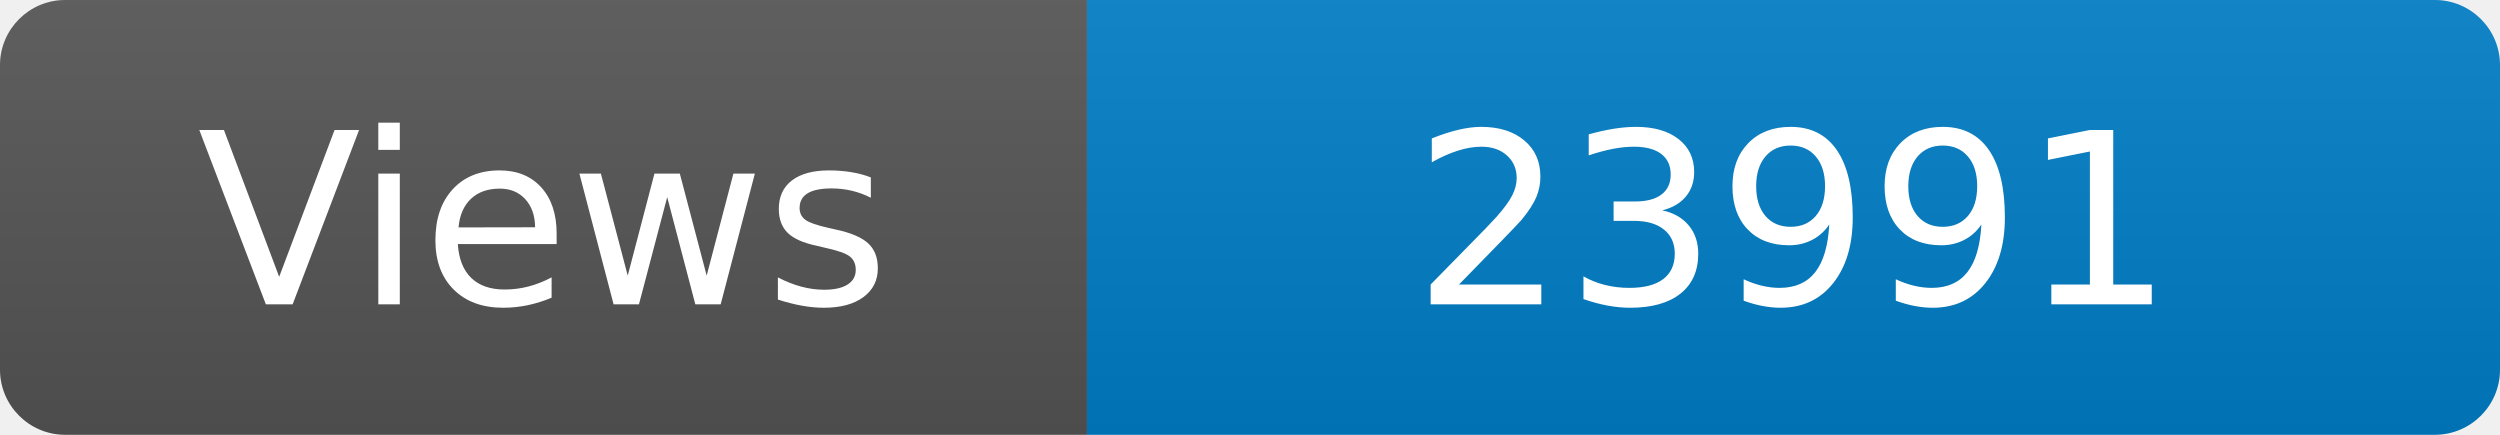
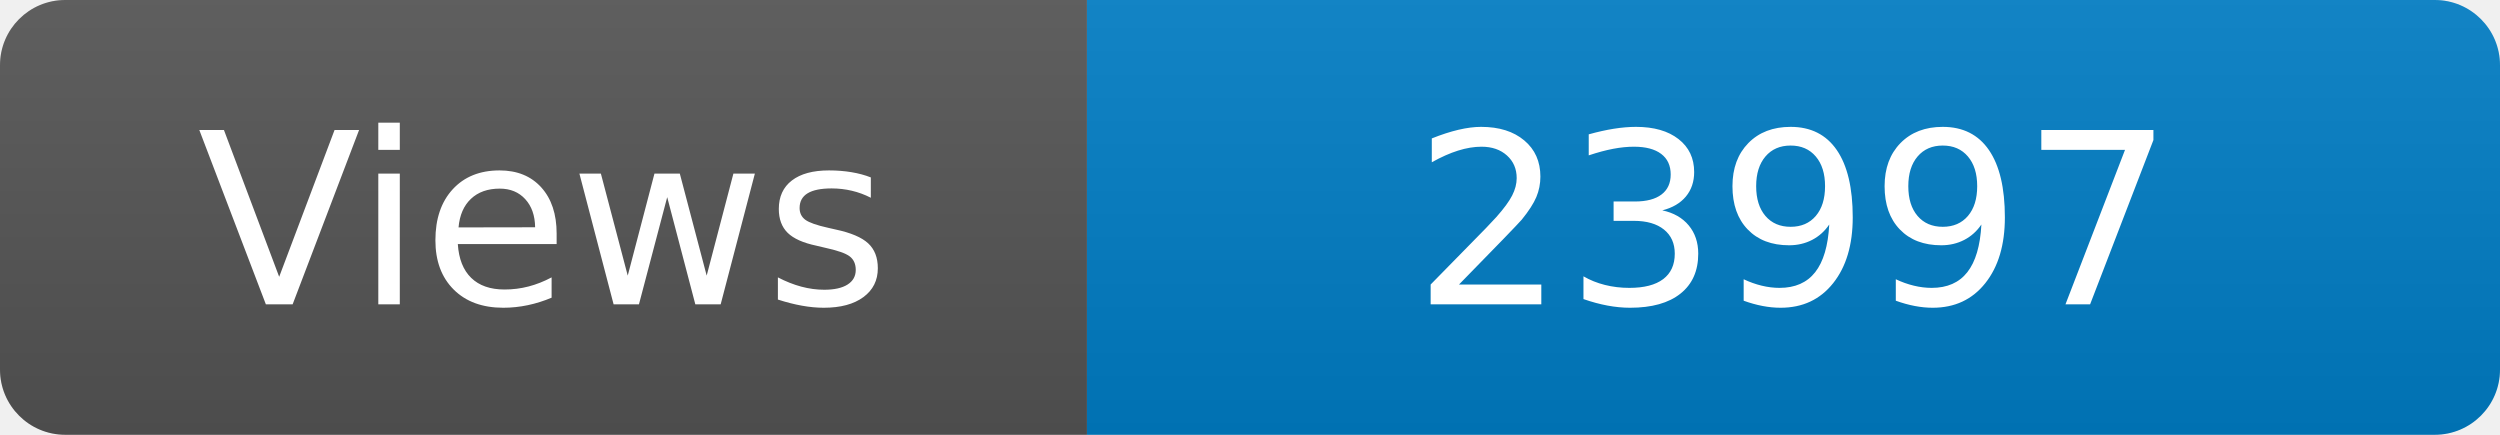
<svg xmlns="http://www.w3.org/2000/svg" width="115" height="20" role="img" aria-label="Maintained?: yes">
  <linearGradient id="s" x2="0" y2="100%">
    <stop offset="0" stop-color="#bbb" stop-opacity=".1" />
    <stop offset="1" stop-opacity=".1" />
  </linearGradient>
  <clipPath id="r">
    <rect width="115" height="20" rx="3" fill="#fff" />
  </clipPath>
  <g clip-path="url(#r)">
    <rect width="50" height="20" fill="#555" />
    <rect x="50" width="160" height="20" fill="#007ec6" />
    <rect width="115" height="20" fill="url(#s)" />
  </g>
  <g fill="#fff" text-anchor="middle" font-family="Verdana,Geneva,DejaVu Sans,sans-serif" font-size="110">
    <text x="250" y="140" transform="scale(.1)" fill="#fff">Views</text>
-     <text x="825" y="140" transform="scale(.1)" fill="#fff">23991</text>
+     <text x="825" y="140" transform="scale(.1)" fill="#fff">23997</text>
  </g>
</svg>
